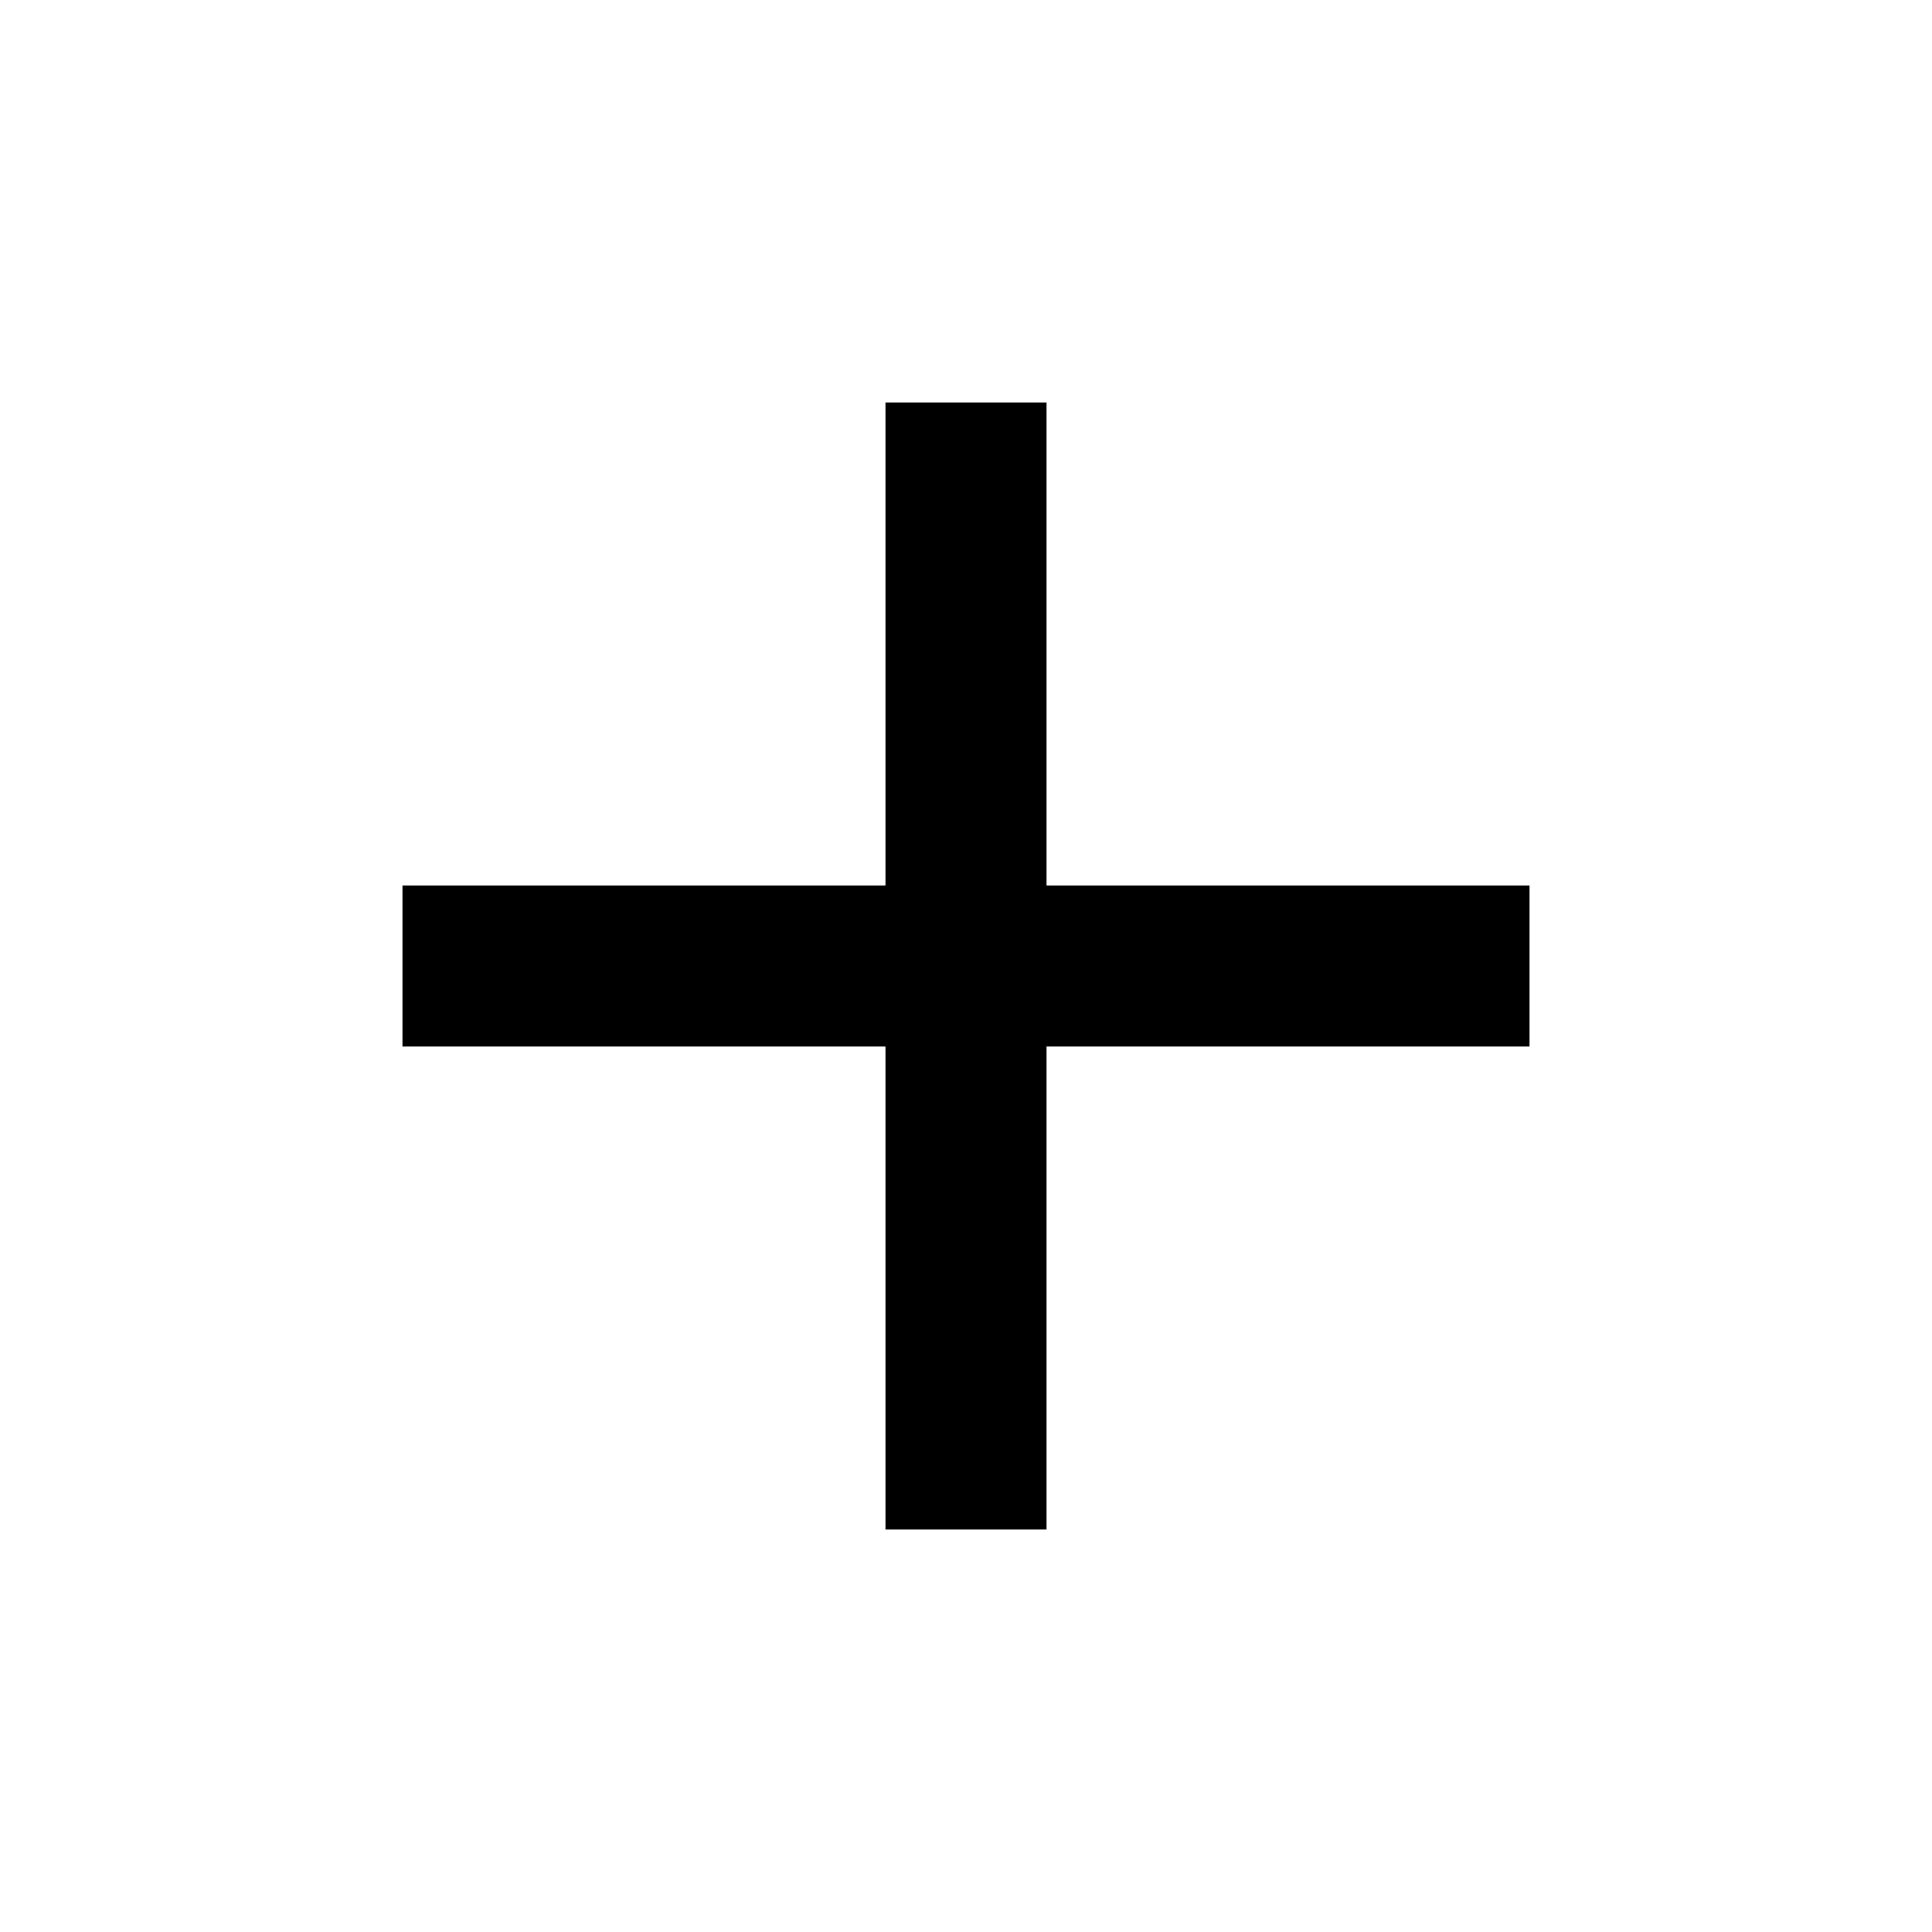
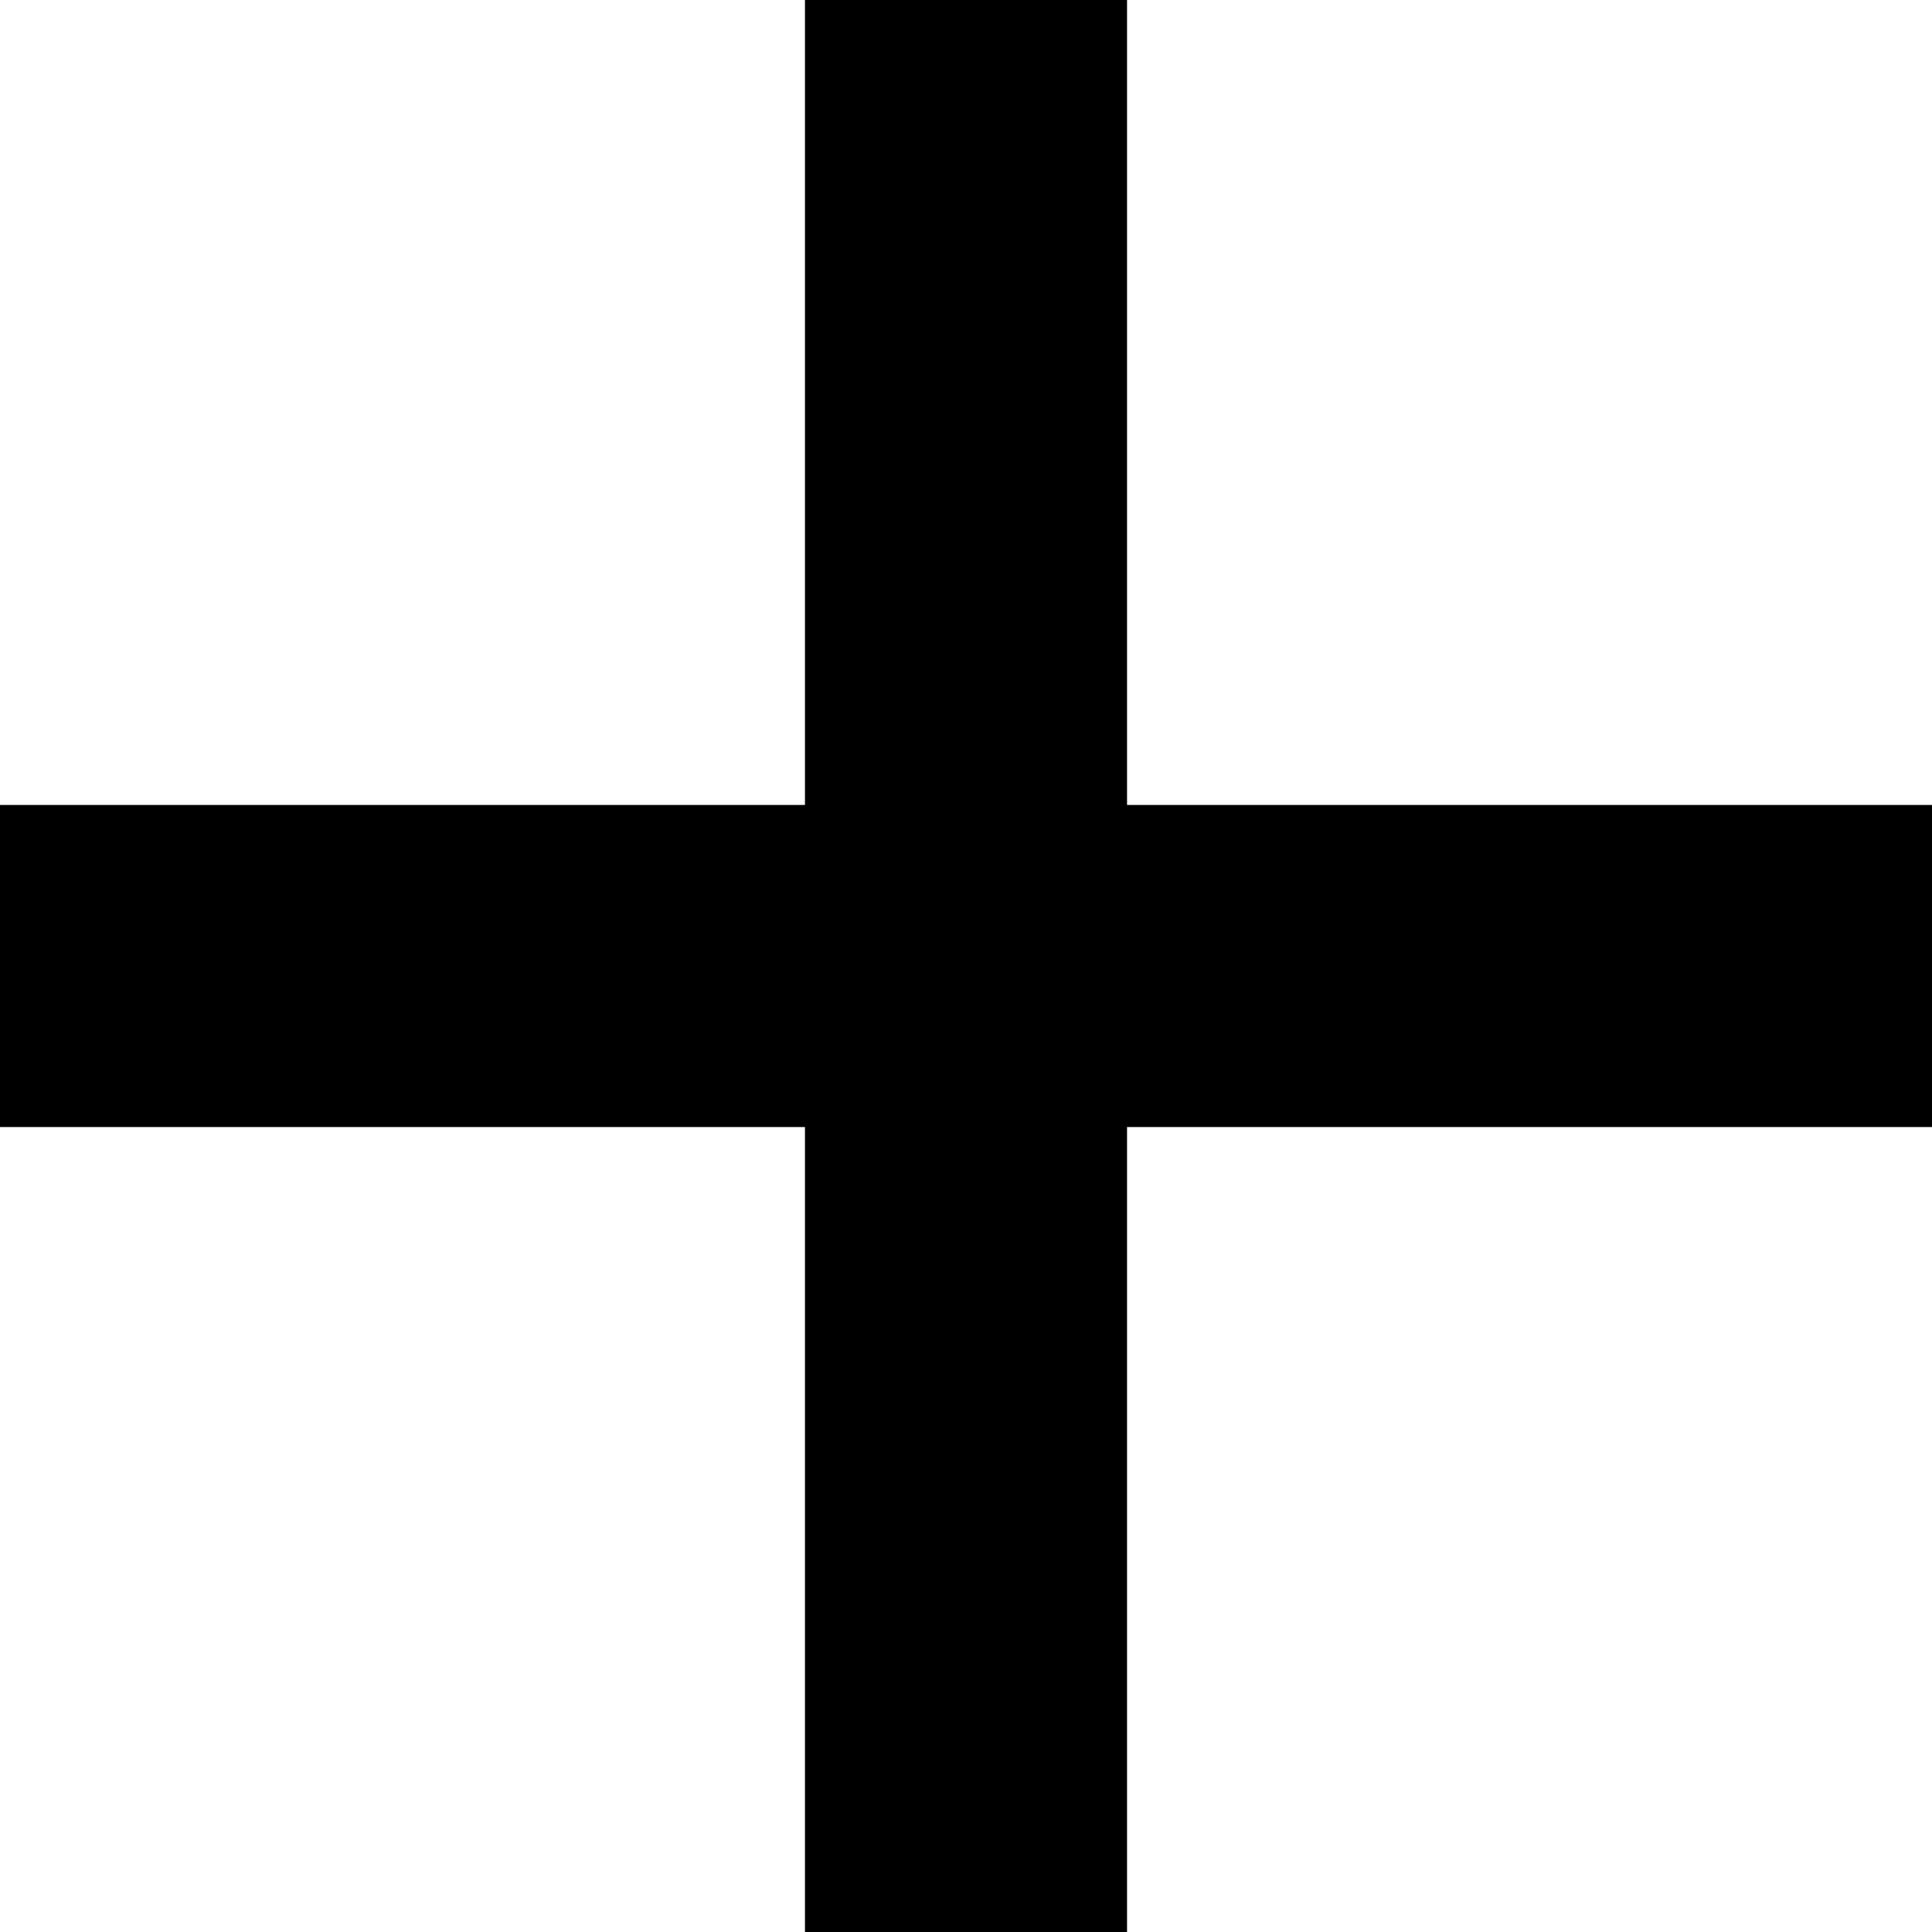
<svg xmlns="http://www.w3.org/2000/svg" viewBox="0 0 24 24" width="24" height="24" fill="currentColor">
-   <path d="M19 11H13V5h-2v6H5v2h6v6h2v-6h6z" />
+   <path d="M24 10H14V0h-4v10H0v4h10v10h4V14h10z" />
</svg>
